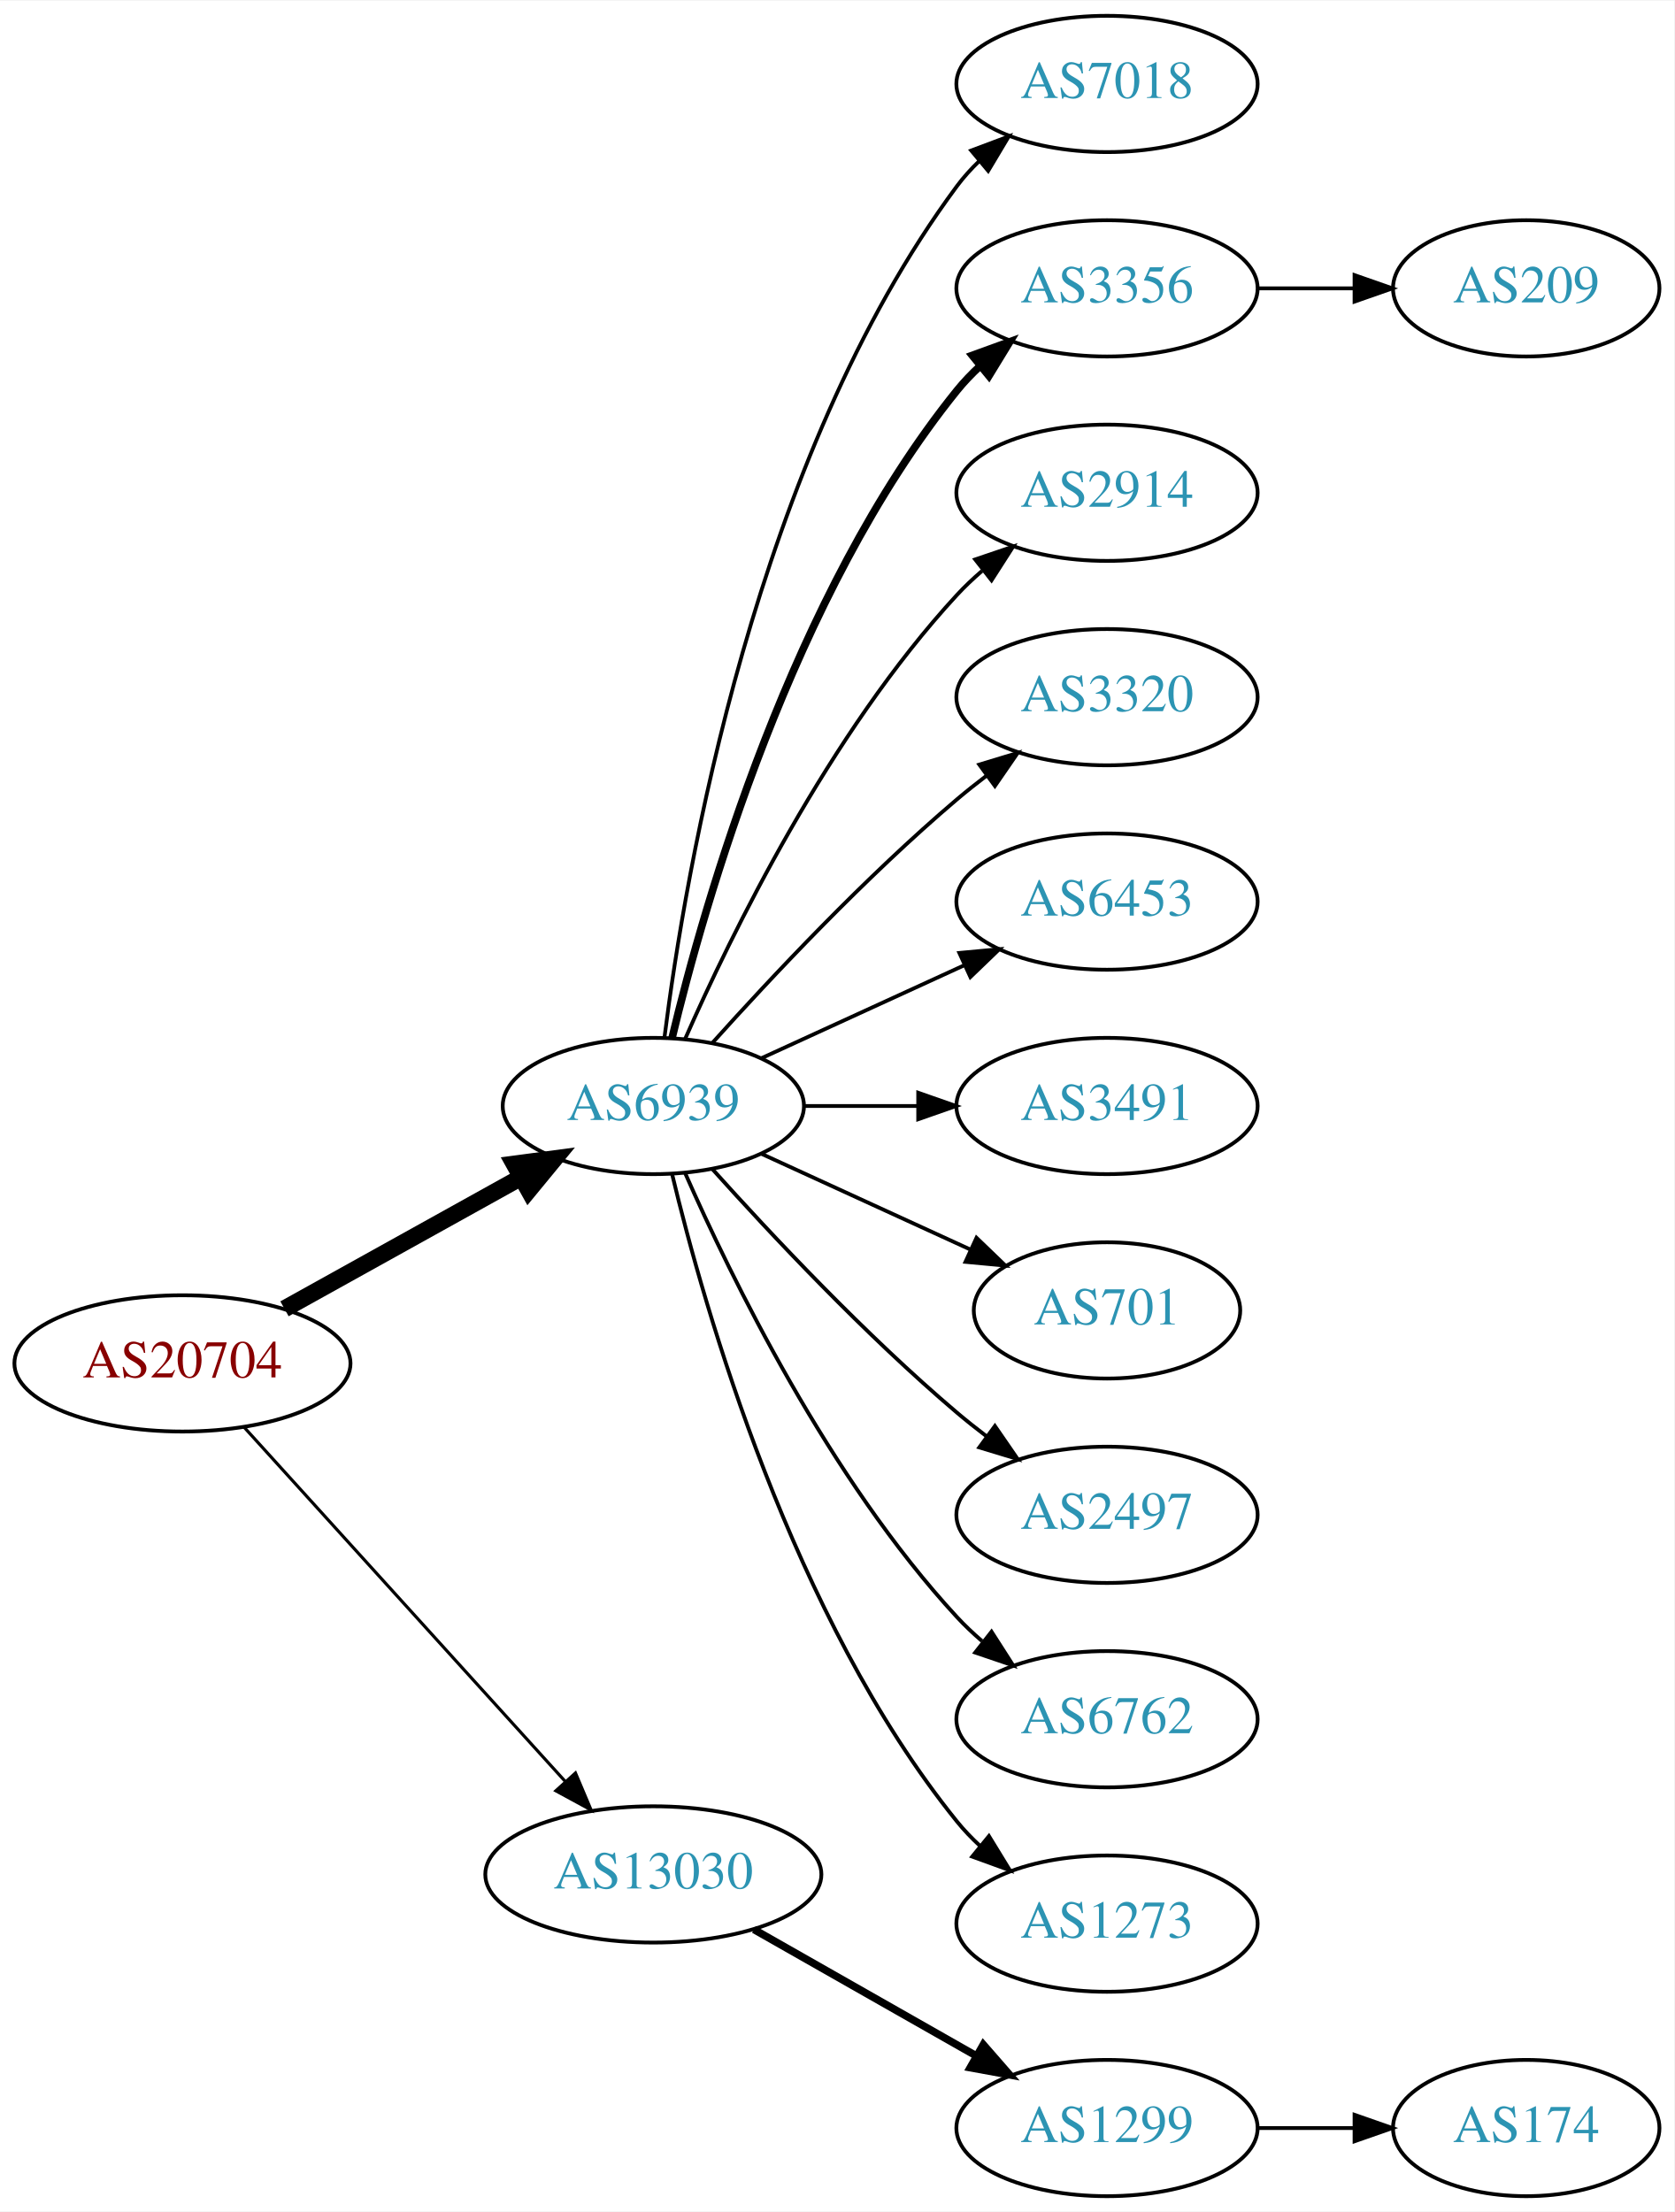
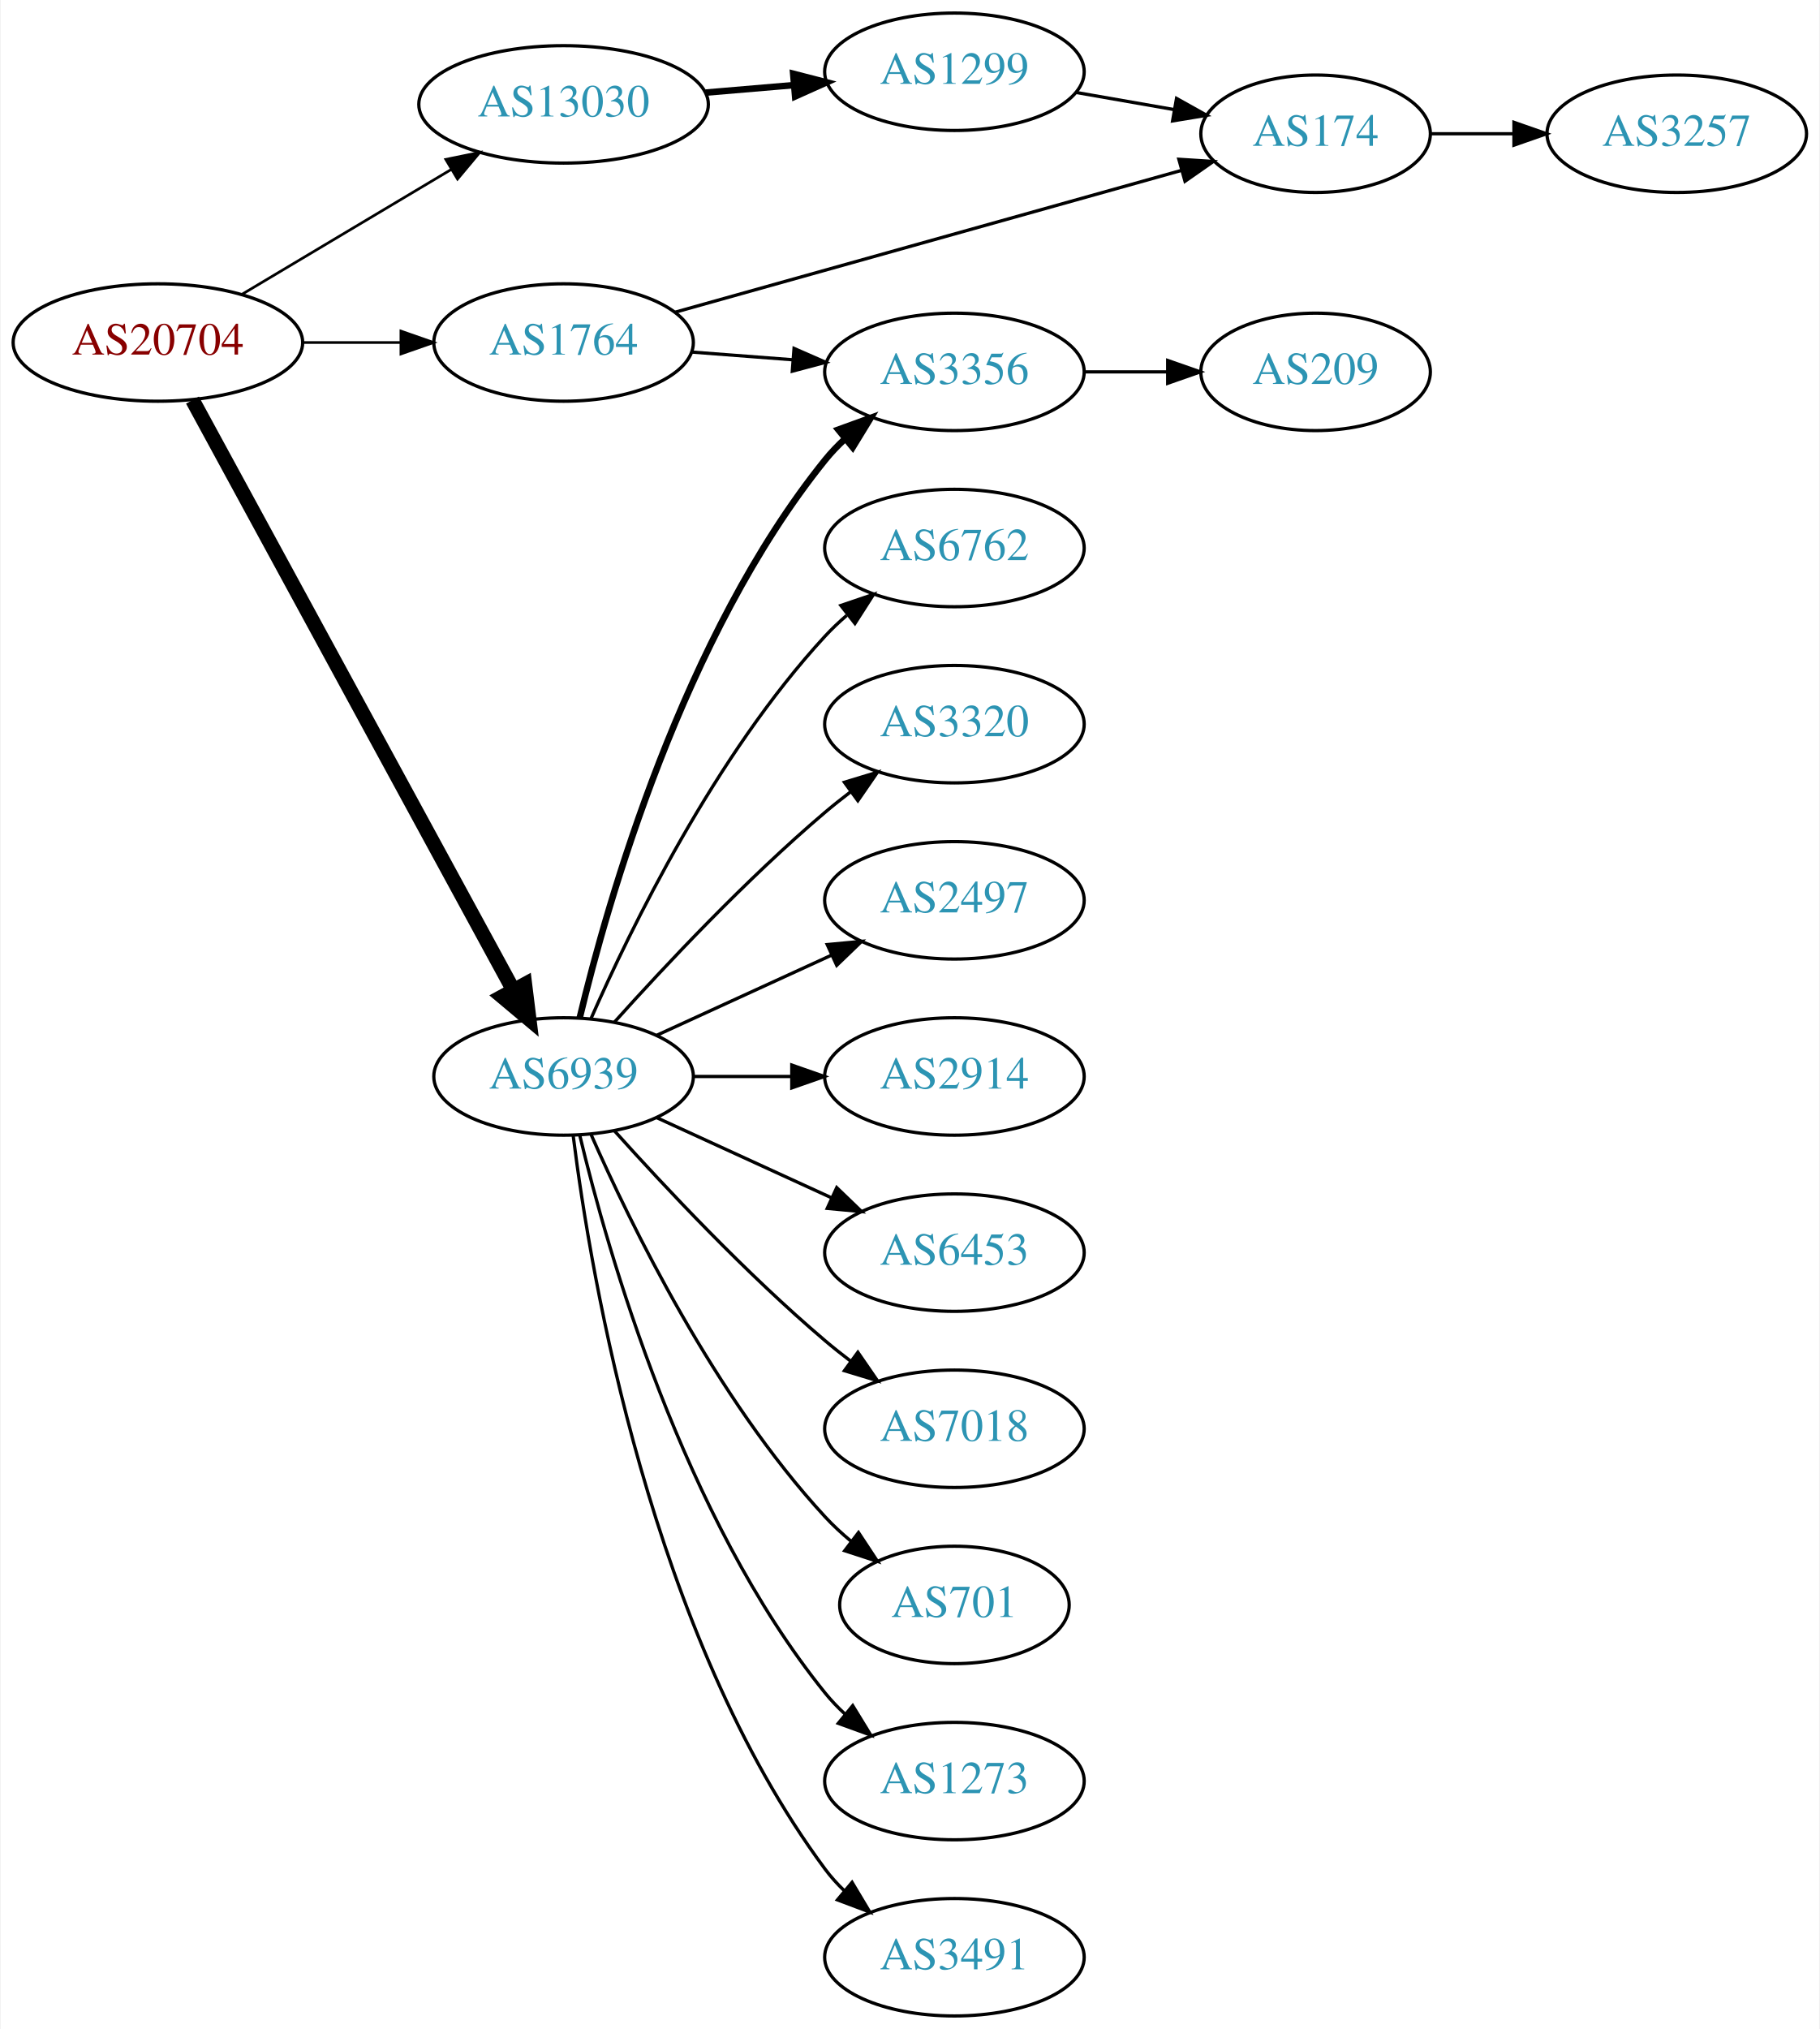
- <svg xmlns="http://www.w3.org/2000/svg" xmlns:xlink="http://www.w3.org/1999/xlink" width="442pt" height="584pt" viewBox="0.00 0.00 442.27 584.00">
-   <g id="graph0" class="graph" transform="scale(1 1) rotate(0) translate(4 580)">
-     <polygon fill="white" stroke="none" points="-4,4 -4,-580 438.271,-580 438.271,4 -4,4" />
+ <svg xmlns="http://www.w3.org/2000/svg" xmlns:xlink="http://www.w3.org/1999/xlink" width="558pt" height="622pt" viewBox="0.00 0.00 557.56 622.00">
+   <g id="graph0" class="graph" transform="scale(1 1) rotate(0) translate(4 618)">
+     <polygon fill="white" stroke="none" points="-4,4 -4,-618 553.564,-618 553.564,4 -4,4" />
    <g id="node1" class="node">
      <g id="a_node1">
        <a xlink:href="/asn/20704" xlink:title="AS20704 ~ Hirschstettnerstr. 19-21 L1 [AT]">
-           <ellipse fill="#ffffff" stroke="black" cx="44.196" cy="-220" rx="44.393" ry="18" />
-           <text text-anchor="middle" x="44.196" y="-216.3" font-family="Times,serif" font-size="14.00" fill="#880000">AS20704</text>
+           <ellipse fill="#ffffff" stroke="black" cx="44.196" cy="-513" rx="44.393" ry="18" />
+           <text text-anchor="middle" x="44.196" y="-509.3" font-family="Times,serif" font-size="14.00" fill="#880000">AS20704</text>
        </a>
      </g>
    </g>
    <g id="node2" class="node">
      <g id="a_node2">
+         <a xlink:href="/asn/1764" xlink:title="AS1764 ~ NEXTLAYER-AS [AT]">
+           <ellipse fill="#ffffff" stroke="black" cx="168.588" cy="-513" rx="39.794" ry="18" />
+           <text text-anchor="middle" x="168.588" y="-509.3" font-family="Times,serif" font-size="14.00" fill="#2c94b3">AS1764</text>
+         </a>
+       </g>
+     </g>
+     <g id="edge1" class="edge">
+       <path fill="none" stroke="black" stroke-width="0.818" d="M88.692,-513C98.381,-513 108.717,-513 118.61,-513" />
+       <polygon fill="black" stroke="black" stroke-width="0.818" points="118.713,-516.5 128.713,-513 118.713,-509.5 118.713,-516.5" />
+     </g>
+     <g id="node3" class="node">
+       <g id="a_node3">
        <a xlink:href="/asn/6939" xlink:title="AS6939 ~ Hurricane Electric LLC [US]">
          <ellipse fill="#ffffff" stroke="black" cx="168.588" cy="-288" rx="39.794" ry="18" />
          <text text-anchor="middle" x="168.588" y="-284.3" font-family="Times,serif" font-size="14.00" fill="#2c94b3">AS6939</text>
        </a>
      </g>
    </g>
-     <g id="edge1" class="edge">
-       <path fill="none" stroke="black" stroke-width="4.5" d="M71.152,-234.421C89.325,-244.518 113.788,-258.109 133.527,-269.076" />
-       <polygon fill="black" stroke="black" stroke-width="4.5" points="131.853,-272.65 142.507,-274.065 135.677,-265.766 131.853,-272.65" />
-     </g>
-     <g id="node3" class="node">
-       <g id="a_node3">
-         <a xlink:href="/asn/13030" xlink:title="AS13030 ~ Init7 (Switzerland) Ltd. [CH]">
-           <ellipse fill="#ffffff" stroke="black" cx="168.588" cy="-85" rx="44.393" ry="18" />
-           <text text-anchor="middle" x="168.588" y="-81.3" font-family="Times,serif" font-size="14.00" fill="#2c94b3">AS13030</text>
-         </a>
-       </g>
-     </g>
    <g id="edge2" class="edge">
-       <path fill="none" stroke="black" stroke-width="0.818" d="M60.45,-203.175C81.796,-179.63 120.718,-136.698 145.31,-109.574" />
-       <polygon fill="black" stroke="black" stroke-width="0.818" points="148.019,-111.796 152.142,-102.037 142.833,-107.095 148.019,-111.796" />
+       <path fill="none" stroke="black" stroke-width="4.5" d="M54.8,-495.345C76.205,-455.995 127.924,-360.916 153.2,-314.451" />
+       <polygon fill="black" stroke="black" stroke-width="4.5" points="156.709,-316.239 158.029,-305.573 149.792,-312.476 156.709,-316.239" />
    </g>
    <g id="node4" class="node">
      <g id="a_node4">
-         <a xlink:href="/asn/7018" xlink:title="AS7018 ~ AT&amp;T Services, Inc. [US]">
-           <ellipse fill="#ffffff" stroke="black" cx="288.431" cy="-558" rx="39.794" ry="18" />
-           <text text-anchor="middle" x="288.431" y="-554.3" font-family="Times,serif" font-size="14.00" fill="#2c94b3">AS7018</text>
+         <a xlink:href="/asn/13030" xlink:title="AS13030 ~ Init7 (Switzerland) Ltd. [CH]">
+           <ellipse fill="#ffffff" stroke="black" cx="168.588" cy="-586" rx="44.393" ry="18" />
+           <text text-anchor="middle" x="168.588" y="-582.3" font-family="Times,serif" font-size="14.00" fill="#2c94b3">AS13030</text>
        </a>
      </g>
    </g>
    <g id="edge3" class="edge">
-       <path fill="none" stroke="black" d="M171.547,-306.265C176.954,-349.329 195.4,-459.002 248.784,-531 250.521,-533.342 252.523,-535.555 254.682,-537.63" />
-       <polygon fill="black" stroke="black" points="252.556,-540.414 262.475,-544.137 257.042,-535.041 252.556,-540.414" />
+       <path fill="none" stroke="black" stroke-width="0.818" d="M69.964,-527.773C88.461,-538.805 113.94,-554.002 134.23,-566.104" />
+       <polygon fill="black" stroke="black" stroke-width="0.818" points="132.476,-569.133 142.857,-571.249 136.062,-563.121 132.476,-569.133" />
    </g>
    <g id="node5" class="node">
      <g id="a_node5">
+         <a xlink:href="/asn/174" xlink:title="AS174 ~ Cogent Communications [US]">
+           <ellipse fill="#ffffff" stroke="black" cx="399.174" cy="-577" rx="35.194" ry="18" />
+           <text text-anchor="middle" x="399.174" y="-573.3" font-family="Times,serif" font-size="14.00" fill="#2c94b3">AS174</text>
+         </a>
+       </g>
+     </g>
+     <g id="edge4" class="edge">
+       <path fill="none" stroke="black" d="M202.827,-522.306C243.952,-533.821 313.924,-553.411 358.012,-565.755" />
+       <polygon fill="black" stroke="black" points="357.245,-569.175 367.818,-568.501 359.132,-562.434 357.245,-569.175" />
+     </g>
+     <g id="node6" class="node">
+       <g id="a_node6">
        <a xlink:href="/asn/3356" xlink:title="AS3356 ~ Level 3 Parent, LLC [US]">
          <ellipse fill="#ffffff" stroke="black" cx="288.431" cy="-504" rx="39.794" ry="18" />
          <text text-anchor="middle" x="288.431" y="-500.3" font-family="Times,serif" font-size="14.00" fill="#2c94b3">AS3356</text>
        </a>
      </g>
    </g>
-     <g id="edge4" class="edge">
+     <g id="edge5" class="edge">
+       <path fill="none" stroke="black" d="M207.848,-510.078C217.728,-509.323 228.494,-508.501 238.824,-507.712" />
+       <polygon fill="black" stroke="black" points="239.255,-511.19 248.959,-506.938 238.722,-504.21 239.255,-511.19" />
+     </g>
+     <g id="edge8" class="edge">
      <path fill="none" stroke="black" stroke-width="2" d="M173.515,-305.882C182.073,-341.609 205.222,-423.008 248.784,-477 250.615,-479.269 252.685,-481.43 254.892,-483.468" />
      <polygon fill="black" stroke="black" stroke-width="2" points="252.815,-486.291 262.773,-489.906 257.243,-480.869 252.815,-486.291" />
    </g>
-     <g id="node6" class="node">
-       <g id="a_node6">
+     <g id="node8" class="node">
+       <g id="a_node8">
        <a xlink:href="/asn/2914" xlink:title="AS2914 ~ NTT America, Inc. [US]">
+           <ellipse fill="#ffffff" stroke="black" cx="288.431" cy="-288" rx="39.794" ry="18" />
+           <text text-anchor="middle" x="288.431" y="-284.3" font-family="Times,serif" font-size="14.00" fill="#2c94b3">AS2914</text>
+         </a>
+       </g>
+     </g>
+     <g id="edge7" class="edge">
+       <path fill="none" stroke="black" d="M208.501,-288C218.054,-288 228.404,-288 238.367,-288" />
+       <polygon fill="black" stroke="black" points="238.559,-291.5 248.559,-288 238.559,-284.5 238.559,-291.5" />
+     </g>
+     <g id="node9" class="node">
+       <g id="a_node9">
+         <a xlink:href="/asn/6453" xlink:title="AS6453 ~ TATA COMMUNICATIONS (AMERICA) INC [US]">
+           <ellipse fill="#ffffff" stroke="black" cx="288.431" cy="-234" rx="39.794" ry="18" />
+           <text text-anchor="middle" x="288.431" y="-230.3" font-family="Times,serif" font-size="14.00" fill="#2c94b3">AS6453</text>
+         </a>
+       </g>
+     </g>
+     <g id="edge9" class="edge">
+       <path fill="none" stroke="black" d="M197.217,-275.339C213.174,-268.027 233.445,-258.739 250.727,-250.819" />
+       <polygon fill="black" stroke="black" points="252.342,-253.929 259.975,-246.581 249.426,-247.565 252.342,-253.929" />
+     </g>
+     <g id="node10" class="node">
+       <g id="a_node10">
+         <a xlink:href="/asn/7018" xlink:title="AS7018 ~ AT&amp;T Services, Inc. [US]">
+           <ellipse fill="#ffffff" stroke="black" cx="288.431" cy="-180" rx="39.794" ry="18" />
+           <text text-anchor="middle" x="288.431" y="-176.3" font-family="Times,serif" font-size="14.00" fill="#2c94b3">AS7018</text>
+         </a>
+       </g>
+     </g>
+     <g id="edge10" class="edge">
+       <path fill="none" stroke="black" d="M184.234,-271.275C199.535,-254.235 224.632,-227.477 248.784,-207 251.281,-204.883 253.942,-202.768 256.653,-200.707" />
+       <polygon fill="black" stroke="black" points="258.819,-203.459 264.83,-194.734 254.69,-197.806 258.819,-203.459" />
+     </g>
+     <g id="node11" class="node">
+       <g id="a_node11">
+         <a xlink:href="/asn/701" xlink:title="AS701 ~ UUNET [US]">
+           <ellipse fill="#ffffff" stroke="black" cx="288.431" cy="-126" rx="35.194" ry="18" />
+           <text text-anchor="middle" x="288.431" y="-122.3" font-family="Times,serif" font-size="14.00" fill="#2c94b3">AS701</text>
+         </a>
+       </g>
+     </g>
+     <g id="edge11" class="edge">
+       <path fill="none" stroke="black" d="M177.004,-270.239C189.072,-242.817 215.044,-189.527 248.784,-153 251.19,-150.396 253.887,-147.9 256.71,-145.551" />
+       <polygon fill="black" stroke="black" points="259.019,-148.191 264.854,-139.347 254.778,-142.622 259.019,-148.191" />
+     </g>
+     <g id="node12" class="node">
+       <g id="a_node12">
+         <a xlink:href="/asn/1273" xlink:title="AS1273 ~ Vodafone Group PLC [EU]">
+           <ellipse fill="#ffffff" stroke="black" cx="288.431" cy="-72" rx="39.794" ry="18" />
+           <text text-anchor="middle" x="288.431" y="-68.3" font-family="Times,serif" font-size="14.00" fill="#2c94b3">AS1273</text>
+         </a>
+       </g>
+     </g>
+     <g id="edge12" class="edge">
+       <path fill="none" stroke="black" d="M173.515,-270.118C182.073,-234.391 205.222,-152.992 248.784,-99 250.615,-96.731 252.685,-94.57 254.892,-92.532" />
+       <polygon fill="black" stroke="black" points="257.243,-95.131 262.773,-86.094 252.815,-89.709 257.243,-95.131" />
+     </g>
+     <g id="node13" class="node">
+       <g id="a_node13">
+         <a xlink:href="/asn/3491" xlink:title="AS3491 ~ PCCW Global, Inc. [US]">
+           <ellipse fill="#ffffff" stroke="black" cx="288.431" cy="-18" rx="39.794" ry="18" />
+           <text text-anchor="middle" x="288.431" y="-14.3" font-family="Times,serif" font-size="14.00" fill="#2c94b3">AS3491</text>
+         </a>
+       </g>
+     </g>
+     <g id="edge13" class="edge">
+       <path fill="none" stroke="black" d="M171.547,-269.735C176.954,-226.671 195.4,-116.998 248.784,-45 250.521,-42.658 252.523,-40.445 254.682,-38.37" />
+       <polygon fill="black" stroke="black" points="257.042,-40.959 262.475,-31.863 252.556,-35.586 257.042,-40.959" />
+     </g>
+     <g id="node14" class="node">
+       <g id="a_node14">
+         <a xlink:href="/asn/6762" xlink:title="AS6762 ~ TELECOM ITALIA SPARKLE S.p.A. [IT]">
          <ellipse fill="#ffffff" stroke="black" cx="288.431" cy="-450" rx="39.794" ry="18" />
-           <text text-anchor="middle" x="288.431" y="-446.3" font-family="Times,serif" font-size="14.00" fill="#2c94b3">AS2914</text>
-         </a>
-       </g>
-     </g>
-     <g id="edge5" class="edge">
+           <text text-anchor="middle" x="288.431" y="-446.3" font-family="Times,serif" font-size="14.00" fill="#2c94b3">AS6762</text>
+         </a>
+       </g>
+     </g>
+     <g id="edge14" class="edge">
      <path fill="none" stroke="black" d="M177.004,-305.761C189.072,-333.183 215.044,-386.473 248.784,-423 250.815,-425.198 253.054,-427.319 255.4,-429.34" />
      <polygon fill="black" stroke="black" points="253.612,-432.386 263.644,-435.794 257.927,-426.874 253.612,-432.386" />
    </g>
-     <g id="node7" class="node">
-       <g id="a_node7">
+     <g id="node15" class="node">
+       <g id="a_node15">
        <a xlink:href="/asn/3320" xlink:title="AS3320 ~ DTAG [DE]">
          <ellipse fill="#ffffff" stroke="black" cx="288.431" cy="-396" rx="39.794" ry="18" />
          <text text-anchor="middle" x="288.431" y="-392.3" font-family="Times,serif" font-size="14.00" fill="#2c94b3">AS3320</text>
        </a>
      </g>
    </g>
-     <g id="edge6" class="edge">
+     <g id="edge15" class="edge">
      <path fill="none" stroke="black" d="M184.234,-304.725C199.535,-321.765 224.632,-348.523 248.784,-369 251.281,-371.117 253.942,-373.232 256.653,-375.293" />
      <polygon fill="black" stroke="black" points="254.69,-378.194 264.83,-381.266 258.819,-372.541 254.69,-378.194" />
    </g>
-     <g id="node8" class="node">
-       <g id="a_node8">
-         <a xlink:href="/asn/6453" xlink:title="AS6453 ~ TATA COMMUNICATIONS (AMERICA) INC [US]">
+     <g id="node16" class="node">
+       <g id="a_node16">
+         <a xlink:href="/asn/2497" xlink:title="AS2497 ~ Internet Initiative Japan Inc. [JP]">
          <ellipse fill="#ffffff" stroke="black" cx="288.431" cy="-342" rx="39.794" ry="18" />
-           <text text-anchor="middle" x="288.431" y="-338.3" font-family="Times,serif" font-size="14.00" fill="#2c94b3">AS6453</text>
-         </a>
-       </g>
-     </g>
-     <g id="edge7" class="edge">
+           <text text-anchor="middle" x="288.431" y="-338.3" font-family="Times,serif" font-size="14.00" fill="#2c94b3">AS2497</text>
+         </a>
+       </g>
+     </g>
+     <g id="edge16" class="edge">
      <path fill="none" stroke="black" d="M197.217,-300.661C213.174,-307.973 233.445,-317.261 250.727,-325.181" />
      <polygon fill="black" stroke="black" points="249.426,-328.435 259.975,-329.419 252.342,-322.071 249.426,-328.435" />
    </g>
-     <g id="node9" class="node">
-       <g id="a_node9">
-         <a xlink:href="/asn/3491" xlink:title="AS3491 ~ PCCW Global, Inc. [US]">
-           <ellipse fill="#ffffff" stroke="black" cx="288.431" cy="-288" rx="39.794" ry="18" />
-           <text text-anchor="middle" x="288.431" y="-284.3" font-family="Times,serif" font-size="14.00" fill="#2c94b3">AS3491</text>
-         </a>
-       </g>
-     </g>
-     <g id="edge8" class="edge">
-       <path fill="none" stroke="black" d="M208.501,-288C218.054,-288 228.404,-288 238.367,-288" />
-       <polygon fill="black" stroke="black" points="238.559,-291.5 248.559,-288 238.559,-284.5 238.559,-291.5" />
-     </g>
-     <g id="node10" class="node">
-       <g id="a_node10">
-         <a xlink:href="/asn/701" xlink:title="AS701 ~ UUNET [US]">
-           <ellipse fill="#ffffff" stroke="black" cx="288.431" cy="-234" rx="35.194" ry="18" />
-           <text text-anchor="middle" x="288.431" y="-230.3" font-family="Times,serif" font-size="14.00" fill="#2c94b3">AS701</text>
-         </a>
-       </g>
-     </g>
-     <g id="edge9" class="edge">
-       <path fill="none" stroke="black" d="M197.217,-275.339C213.633,-267.817 234.615,-258.202 252.212,-250.139" />
-       <polygon fill="black" stroke="black" points="253.956,-253.189 261.589,-245.842 251.04,-246.826 253.956,-253.189" />
-     </g>
-     <g id="node11" class="node">
-       <g id="a_node11">
-         <a xlink:href="/asn/2497" xlink:title="AS2497 ~ Internet Initiative Japan Inc. [JP]">
-           <ellipse fill="#ffffff" stroke="black" cx="288.431" cy="-180" rx="39.794" ry="18" />
-           <text text-anchor="middle" x="288.431" y="-176.3" font-family="Times,serif" font-size="14.00" fill="#2c94b3">AS2497</text>
-         </a>
-       </g>
-     </g>
-     <g id="edge10" class="edge">
-       <path fill="none" stroke="black" d="M184.234,-271.275C199.535,-254.235 224.632,-227.477 248.784,-207 251.281,-204.883 253.942,-202.768 256.653,-200.707" />
-       <polygon fill="black" stroke="black" points="258.819,-203.459 264.83,-194.734 254.69,-197.806 258.819,-203.459" />
-     </g>
-     <g id="node12" class="node">
-       <g id="a_node12">
-         <a xlink:href="/asn/6762" xlink:title="AS6762 ~ TELECOM ITALIA SPARKLE S.p.A. [IT]">
-           <ellipse fill="#ffffff" stroke="black" cx="288.431" cy="-126" rx="39.794" ry="18" />
-           <text text-anchor="middle" x="288.431" y="-122.3" font-family="Times,serif" font-size="14.00" fill="#2c94b3">AS6762</text>
-         </a>
-       </g>
-     </g>
-     <g id="edge11" class="edge">
-       <path fill="none" stroke="black" d="M177.004,-270.239C189.072,-242.817 215.044,-189.527 248.784,-153 250.815,-150.802 253.054,-148.681 255.4,-146.66" />
-       <polygon fill="black" stroke="black" points="257.927,-149.126 263.644,-140.206 253.612,-143.614 257.927,-149.126" />
-     </g>
-     <g id="node13" class="node">
-       <g id="a_node13">
-         <a xlink:href="/asn/1273" xlink:title="AS1273 ~ Vodafone Group PLC [EU]">
-           <ellipse fill="#ffffff" stroke="black" cx="288.431" cy="-72" rx="39.794" ry="18" />
-           <text text-anchor="middle" x="288.431" y="-68.3" font-family="Times,serif" font-size="14.00" fill="#2c94b3">AS1273</text>
-         </a>
-       </g>
-     </g>
-     <g id="edge12" class="edge">
-       <path fill="none" stroke="black" d="M173.515,-270.118C182.073,-234.391 205.222,-152.992 248.784,-99 250.615,-96.731 252.685,-94.57 254.892,-92.532" />
-       <polygon fill="black" stroke="black" points="257.243,-95.131 262.773,-86.094 252.815,-89.709 257.243,-95.131" />
-     </g>
-     <g id="node15" class="node">
-       <g id="a_node15">
+     <g id="node18" class="node">
+       <g id="a_node18">
        <a xlink:href="/asn/1299" xlink:title="AS1299 ~ Telia Carrier [EU]">
-           <ellipse fill="#ffffff" stroke="black" cx="288.431" cy="-18" rx="39.794" ry="18" />
-           <text text-anchor="middle" x="288.431" y="-14.3" font-family="Times,serif" font-size="14.00" fill="#2c94b3">AS1299</text>
-         </a>
-       </g>
-     </g>
-     <g id="edge14" class="edge">
-       <path fill="none" stroke="black" stroke-width="2" d="M195.158,-70.462C212.378,-60.672 235.263,-47.66 253.934,-37.045" />
-       <polygon fill="black" stroke="black" stroke-width="2" points="255.755,-40.036 262.718,-32.05 252.295,-33.95 255.755,-40.036" />
-     </g>
-     <g id="node14" class="node">
-       <g id="a_node14">
+           <ellipse fill="#ffffff" stroke="black" cx="288.431" cy="-596" rx="39.794" ry="18" />
+           <text text-anchor="middle" x="288.431" y="-592.3" font-family="Times,serif" font-size="14.00" fill="#2c94b3">AS1299</text>
+         </a>
+       </g>
+     </g>
+     <g id="edge18" class="edge">
+       <path fill="none" stroke="black" stroke-width="2" d="M212.132,-589.61C220.851,-590.35 230.089,-591.134 238.998,-591.89" />
+       <polygon fill="black" stroke="black" stroke-width="2" points="238.992,-595.402 249.252,-592.76 239.584,-588.427 238.992,-595.402" />
+     </g>
+     <g id="node7" class="node">
+       <g id="a_node7">
+         <a xlink:href="/asn/3257" xlink:title="AS3257 ~ GTT [DE]">
+           <ellipse fill="#ffffff" stroke="black" cx="509.918" cy="-577" rx="39.794" ry="18" />
+           <text text-anchor="middle" x="509.918" y="-573.3" font-family="Times,serif" font-size="14.00" fill="#2c94b3">AS3257</text>
+         </a>
+       </g>
+     </g>
+     <g id="edge6" class="edge">
+       <path fill="none" stroke="black" d="M434.283,-577C442.431,-577 451.287,-577 459.958,-577" />
+       <polygon fill="black" stroke="black" points="459.998,-580.5 469.998,-577 459.998,-573.5 459.998,-580.5" />
+     </g>
+     <g id="node17" class="node">
+       <g id="a_node17">
        <a xlink:href="/asn/209" xlink:title="AS209 ~ CenturyLink Communications, LLC [US]">
          <ellipse fill="#ffffff" stroke="black" cx="399.174" cy="-504" rx="35.194" ry="18" />
          <text text-anchor="middle" x="399.174" y="-500.3" font-family="Times,serif" font-size="14.00" fill="#2c94b3">AS209</text>
        </a>
      </g>
    </g>
-     <g id="edge13" class="edge">
+     <g id="edge17" class="edge">
      <path fill="none" stroke="black" d="M328.382,-504C336.615,-504 345.361,-504 353.777,-504" />
      <polygon fill="black" stroke="black" points="353.822,-507.5 363.822,-504 353.822,-500.5 353.822,-507.5" />
    </g>
-     <g id="node16" class="node">
-       <g id="a_node16">
-         <a xlink:href="/asn/174" xlink:title="AS174 ~ Cogent Communications [US]">
-           <ellipse fill="#ffffff" stroke="black" cx="399.174" cy="-18" rx="35.194" ry="18" />
-           <text text-anchor="middle" x="399.174" y="-14.3" font-family="Times,serif" font-size="14.00" fill="#2c94b3">AS174</text>
-         </a>
-       </g>
-     </g>
-     <g id="edge15" class="edge">
-       <path fill="none" stroke="black" d="M328.382,-18C336.615,-18 345.361,-18 353.777,-18" />
-       <polygon fill="black" stroke="black" points="353.822,-21.5 363.822,-18 353.822,-14.5 353.822,-21.5" />
+     <g id="edge19" class="edge">
+       <path fill="none" stroke="black" d="M325.641,-589.673C335.27,-587.991 345.759,-586.158 355.691,-584.423" />
+       <polygon fill="black" stroke="black" points="356.532,-587.829 365.78,-582.66 355.327,-580.933 356.532,-587.829" />
    </g>
  </g>
</svg>
